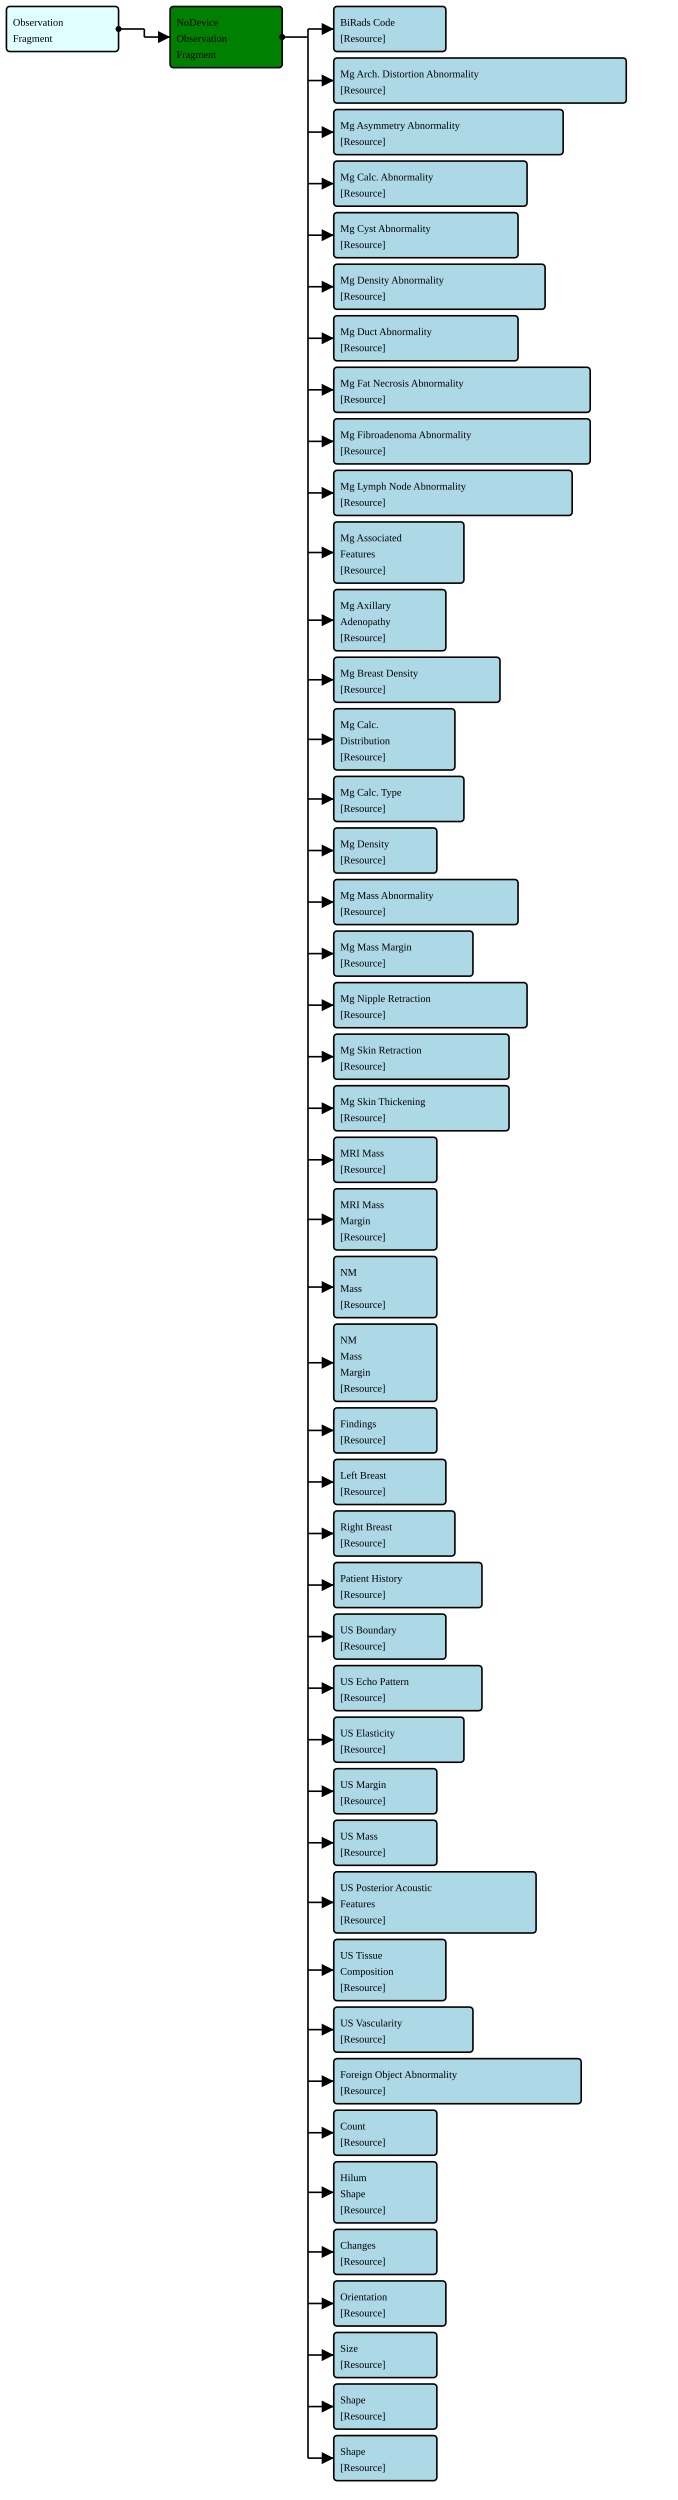
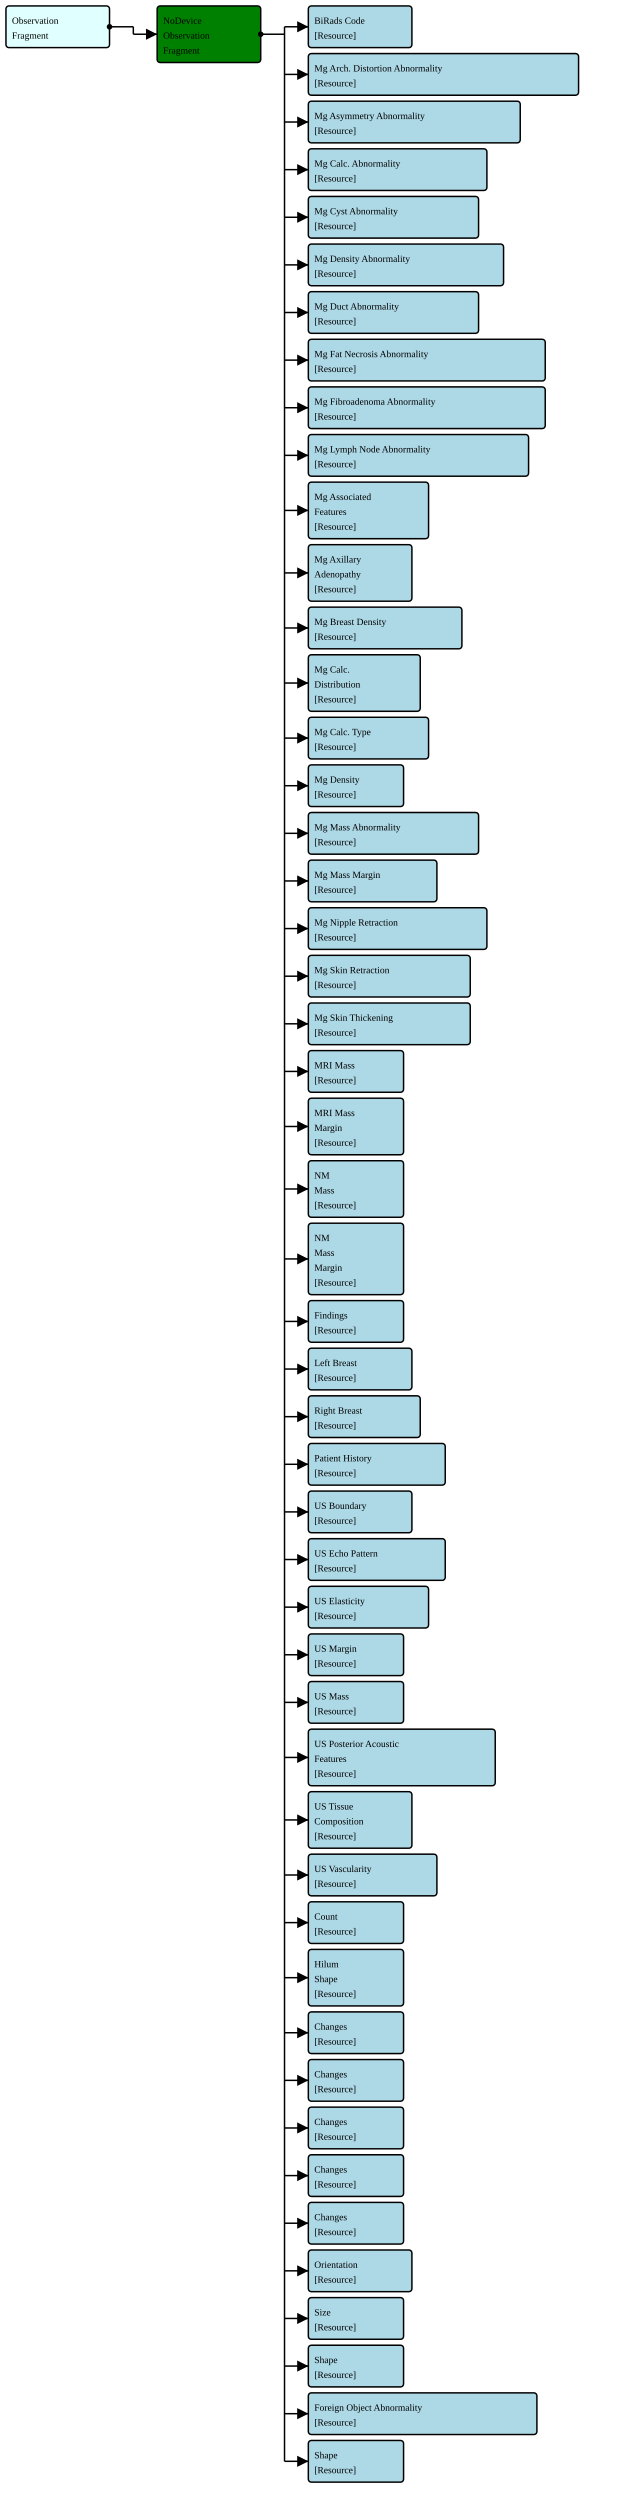
- <svg xmlns="http://www.w3.org/2000/svg" version="1.1" width="789" height="2910">
+ <svg xmlns="http://www.w3.org/2000/svg" version="1.1" width="789" height="3150">
  <defs>
    <marker id="arrowStart" markerWidth="3.75" markerHeight="3.75" markerUnits="px" refX="1.875" refY="1.875">
      <circle fill="Black" stroke-width="0" cx="1.875" cy="1.875" r="1.875" />
    </marker>
    <marker id="arrowEnd" markerWidth="7.5" markerHeight="7.5" markerUnits="px" refX="7.5" refY="3.75">
      <polygon fill="Black" stroke-width="0" points="0 0 7.5 3.75 0 7.5" />
    </marker>
  </defs>
  <g>
    <g>
      <rect fill="LightCyan" stroke="Black" stroke-width="1.875" x="7.5" y="7.5" width="130.5" height="52.5" rx="3.75" ry="3.75" />
      <a href="./StructureDefinition-FragmentBreastRadObservationFragment.html" target="_blank">
        <text x="15" y="30">Observation</text>
      </a>
      <a href="./StructureDefinition-FragmentBreastRadObservationFragment.html" target="_blank">
        <text x="15" y="48.75">Fragment</text>
      </a>
    </g>
    <line stroke="Black" stroke-width="1.875" marker-end="url(#arrowEnd)" x1="168" y1="43.125" x2="198" y2="43.125" />
    <line stroke="Black" stroke-width="1.875" marker-start="url(#arrowStart)" x1="138" y1="33.75" x2="168" y2="33.75" />
    <line stroke="Black" stroke-width="1.875" x1="168" y1="33.75" x2="168" y2="43.125" />
  </g>
  <g>
    <g>
      <rect fill="Green" stroke="Black" stroke-width="1.875" x="198" y="7.5" width="130.5" height="71.25" rx="3.75" ry="3.75" />
      <text x="205.5" y="30">NoDevice</text>
      <text x="205.5" y="48.75">Observation</text>
      <text x="205.5" y="67.5">Fragment</text>
    </g>
    <line stroke="Black" stroke-width="1.875" marker-end="url(#arrowEnd)" x1="358.5" y1="33.75" x2="388.5" y2="33.75" />
    <line stroke="Black" stroke-width="1.875" marker-end="url(#arrowEnd)" x1="358.5" y1="93.75" x2="388.5" y2="93.75" />
    <line stroke="Black" stroke-width="1.875" marker-end="url(#arrowEnd)" x1="358.5" y1="153.75" x2="388.5" y2="153.75" />
    <line stroke="Black" stroke-width="1.875" marker-end="url(#arrowEnd)" x1="358.5" y1="213.75" x2="388.5" y2="213.75" />
    <line stroke="Black" stroke-width="1.875" marker-end="url(#arrowEnd)" x1="358.5" y1="273.75" x2="388.5" y2="273.75" />
    <line stroke="Black" stroke-width="1.875" marker-end="url(#arrowEnd)" x1="358.5" y1="333.75" x2="388.5" y2="333.75" />
    <line stroke="Black" stroke-width="1.875" marker-end="url(#arrowEnd)" x1="358.5" y1="393.75" x2="388.5" y2="393.75" />
    <line stroke="Black" stroke-width="1.875" marker-end="url(#arrowEnd)" x1="358.5" y1="453.75" x2="388.5" y2="453.75" />
    <line stroke="Black" stroke-width="1.875" marker-end="url(#arrowEnd)" x1="358.5" y1="513.75" x2="388.5" y2="513.75" />
    <line stroke="Black" stroke-width="1.875" marker-end="url(#arrowEnd)" x1="358.5" y1="573.75" x2="388.5" y2="573.75" />
    <line stroke="Black" stroke-width="1.875" marker-end="url(#arrowEnd)" x1="358.5" y1="643.125" x2="388.5" y2="643.125" />
    <line stroke="Black" stroke-width="1.875" marker-end="url(#arrowEnd)" x1="358.5" y1="721.875" x2="388.5" y2="721.875" />
    <line stroke="Black" stroke-width="1.875" marker-end="url(#arrowEnd)" x1="358.5" y1="791.25" x2="388.5" y2="791.25" />
    <line stroke="Black" stroke-width="1.875" marker-end="url(#arrowEnd)" x1="358.5" y1="860.625" x2="388.5" y2="860.625" />
    <line stroke="Black" stroke-width="1.875" marker-end="url(#arrowEnd)" x1="358.5" y1="930" x2="388.5" y2="930" />
    <line stroke="Black" stroke-width="1.875" marker-end="url(#arrowEnd)" x1="358.5" y1="990" x2="388.5" y2="990" />
    <line stroke="Black" stroke-width="1.875" marker-end="url(#arrowEnd)" x1="358.5" y1="1050" x2="388.5" y2="1050" />
    <line stroke="Black" stroke-width="1.875" marker-end="url(#arrowEnd)" x1="358.5" y1="1110" x2="388.5" y2="1110" />
    <line stroke="Black" stroke-width="1.875" marker-end="url(#arrowEnd)" x1="358.5" y1="1170" x2="388.5" y2="1170" />
    <line stroke="Black" stroke-width="1.875" marker-end="url(#arrowEnd)" x1="358.5" y1="1230" x2="388.5" y2="1230" />
    <line stroke="Black" stroke-width="1.875" marker-end="url(#arrowEnd)" x1="358.5" y1="1290" x2="388.5" y2="1290" />
    <line stroke="Black" stroke-width="1.875" marker-end="url(#arrowEnd)" x1="358.5" y1="1350" x2="388.5" y2="1350" />
    <line stroke="Black" stroke-width="1.875" marker-end="url(#arrowEnd)" x1="358.5" y1="1419.375" x2="388.5" y2="1419.375" />
    <line stroke="Black" stroke-width="1.875" marker-end="url(#arrowEnd)" x1="358.5" y1="1498.125" x2="388.5" y2="1498.125" />
    <line stroke="Black" stroke-width="1.875" marker-end="url(#arrowEnd)" x1="358.5" y1="1586.25" x2="388.5" y2="1586.25" />
    <line stroke="Black" stroke-width="1.875" marker-end="url(#arrowEnd)" x1="358.5" y1="1665" x2="388.5" y2="1665" />
    <line stroke="Black" stroke-width="1.875" marker-end="url(#arrowEnd)" x1="358.5" y1="1725" x2="388.5" y2="1725" />
    <line stroke="Black" stroke-width="1.875" marker-end="url(#arrowEnd)" x1="358.5" y1="1785" x2="388.5" y2="1785" />
    <line stroke="Black" stroke-width="1.875" marker-end="url(#arrowEnd)" x1="358.5" y1="1845" x2="388.5" y2="1845" />
    <line stroke="Black" stroke-width="1.875" marker-end="url(#arrowEnd)" x1="358.5" y1="1905" x2="388.5" y2="1905" />
    <line stroke="Black" stroke-width="1.875" marker-end="url(#arrowEnd)" x1="358.5" y1="1965" x2="388.5" y2="1965" />
    <line stroke="Black" stroke-width="1.875" marker-end="url(#arrowEnd)" x1="358.5" y1="2025" x2="388.5" y2="2025" />
    <line stroke="Black" stroke-width="1.875" marker-end="url(#arrowEnd)" x1="358.5" y1="2085" x2="388.5" y2="2085" />
    <line stroke="Black" stroke-width="1.875" marker-end="url(#arrowEnd)" x1="358.5" y1="2145" x2="388.5" y2="2145" />
    <line stroke="Black" stroke-width="1.875" marker-end="url(#arrowEnd)" x1="358.5" y1="2214.375" x2="388.5" y2="2214.375" />
    <line stroke="Black" stroke-width="1.875" marker-end="url(#arrowEnd)" x1="358.5" y1="2293.125" x2="388.5" y2="2293.125" />
    <line stroke="Black" stroke-width="1.875" marker-end="url(#arrowEnd)" x1="358.5" y1="2362.5" x2="388.5" y2="2362.5" />
    <line stroke="Black" stroke-width="1.875" marker-end="url(#arrowEnd)" x1="358.5" y1="2422.5" x2="388.5" y2="2422.5" />
-     <line stroke="Black" stroke-width="1.875" marker-end="url(#arrowEnd)" x1="358.5" y1="2482.5" x2="388.5" y2="2482.5" />
-     <line stroke="Black" stroke-width="1.875" marker-end="url(#arrowEnd)" x1="358.5" y1="2551.875" x2="388.5" y2="2551.875" />
+     <line stroke="Black" stroke-width="1.875" marker-end="url(#arrowEnd)" x1="358.5" y1="2491.875" x2="388.5" y2="2491.875" />
+     <line stroke="Black" stroke-width="1.875" marker-end="url(#arrowEnd)" x1="358.5" y1="2561.25" x2="388.5" y2="2561.25" />
    <line stroke="Black" stroke-width="1.875" marker-end="url(#arrowEnd)" x1="358.5" y1="2621.25" x2="388.5" y2="2621.25" />
    <line stroke="Black" stroke-width="1.875" marker-end="url(#arrowEnd)" x1="358.5" y1="2681.25" x2="388.5" y2="2681.25" />
    <line stroke="Black" stroke-width="1.875" marker-end="url(#arrowEnd)" x1="358.5" y1="2741.25" x2="388.5" y2="2741.25" />
    <line stroke="Black" stroke-width="1.875" marker-end="url(#arrowEnd)" x1="358.5" y1="2801.25" x2="388.5" y2="2801.25" />
    <line stroke="Black" stroke-width="1.875" marker-end="url(#arrowEnd)" x1="358.5" y1="2861.25" x2="388.5" y2="2861.25" />
+     <line stroke="Black" stroke-width="1.875" marker-end="url(#arrowEnd)" x1="358.5" y1="2921.25" x2="388.5" y2="2921.25" />
+     <line stroke="Black" stroke-width="1.875" marker-end="url(#arrowEnd)" x1="358.5" y1="2981.25" x2="388.5" y2="2981.25" />
+     <line stroke="Black" stroke-width="1.875" marker-end="url(#arrowEnd)" x1="358.5" y1="3041.25" x2="388.5" y2="3041.25" />
+     <line stroke="Black" stroke-width="1.875" marker-end="url(#arrowEnd)" x1="358.5" y1="3101.25" x2="388.5" y2="3101.25" />
    <line stroke="Black" stroke-width="1.875" marker-start="url(#arrowStart)" x1="328.5" y1="43.125" x2="358.5" y2="43.125" />
-     <line stroke="Black" stroke-width="1.875" x1="358.5" y1="33.75" x2="358.5" y2="2861.25" />
+     <line stroke="Black" stroke-width="1.875" x1="358.5" y1="33.75" x2="358.5" y2="3101.25" />
  </g>
  <g>
    <g>
      <rect fill="LightBlue" stroke="Black" stroke-width="1.875" x="388.5" y="7.5" width="130.5" height="52.5" rx="3.75" ry="3.75" />
      <a href="./StructureDefinition-FragmentBiRadsAssessmentCategory.html" target="_blank">
        <text x="396" y="30">BiRads Code</text>
      </a>
      <a href="StructureDefinition-BiRadsAssessmentCategory.html" target="_blank">
        <text x="396" y="48.75">[Resource]</text>
      </a>
    </g>
    <g>
      <rect fill="LightBlue" stroke="Black" stroke-width="1.875" x="388.5" y="67.5" width="340.5" height="52.5" rx="3.75" ry="3.75" />
      <a href="./StructureDefinition-FragmentBreastRadMammoAbnormalityArchitecturalDistortion.html" target="_blank">
        <text x="396" y="90">Mg Arch. Distortion Abnormality</text>
      </a>
      <a href="StructureDefinition-BreastRadMammoAbnormalityArchitecturalDistortion.html" target="_blank">
        <text x="396" y="108.75">[Resource]</text>
      </a>
    </g>
    <g>
      <rect fill="LightBlue" stroke="Black" stroke-width="1.875" x="388.5" y="127.5" width="267" height="52.5" rx="3.75" ry="3.75" />
      <a href="./StructureDefinition-FragmentBreastRadMammoAbnormalityAsymmetry.html" target="_blank">
        <text x="396" y="150">Mg Asymmetry Abnormality</text>
      </a>
      <a href="StructureDefinition-BreastRadMammoAbnormalityAsymmetry.html" target="_blank">
        <text x="396" y="168.75">[Resource]</text>
      </a>
    </g>
    <g>
      <rect fill="LightBlue" stroke="Black" stroke-width="1.875" x="388.5" y="187.5" width="225" height="52.5" rx="3.75" ry="3.75" />
      <a href="./StructureDefinition-FragmentBreastRadMammoAbnormalityCalcification.html" target="_blank">
        <text x="396" y="210">Mg Calc. Abnormality</text>
      </a>
      <a href="StructureDefinition-BreastRadMammoAbnormalityCalcification.html" target="_blank">
        <text x="396" y="228.75">[Resource]</text>
      </a>
    </g>
    <g>
      <rect fill="LightBlue" stroke="Black" stroke-width="1.875" x="388.5" y="247.5" width="214.5" height="52.5" rx="3.75" ry="3.75" />
      <a href="./StructureDefinition-FragmentBreastRadMammoAbnormalityCyst.html" target="_blank">
        <text x="396" y="270">Mg Cyst Abnormality</text>
      </a>
      <a href="StructureDefinition-BreastRadMammoAbnormalityCyst.html" target="_blank">
        <text x="396" y="288.75">[Resource]</text>
      </a>
    </g>
    <g>
      <rect fill="LightBlue" stroke="Black" stroke-width="1.875" x="388.5" y="307.5" width="246" height="52.5" rx="3.75" ry="3.75" />
      <a href="./StructureDefinition-FragmentBreastRadMammoAbnormalityDensity.html" target="_blank">
        <text x="396" y="330">Mg Density Abnormality</text>
      </a>
      <a href="StructureDefinition-BreastRadMammoAbnormalityDensity.html" target="_blank">
        <text x="396" y="348.75">[Resource]</text>
      </a>
    </g>
    <g>
      <rect fill="LightBlue" stroke="Black" stroke-width="1.875" x="388.5" y="367.5" width="214.5" height="52.5" rx="3.75" ry="3.75" />
      <a href="./StructureDefinition-FragmentBreastRadMammoAbnormalityDuct.html" target="_blank">
        <text x="396" y="390">Mg Duct Abnormality</text>
      </a>
      <a href="StructureDefinition-BreastRadMammoAbnormalityDuct.html" target="_blank">
        <text x="396" y="408.75">[Resource]</text>
      </a>
    </g>
    <g>
      <rect fill="LightBlue" stroke="Black" stroke-width="1.875" x="388.5" y="427.5" width="298.5" height="52.5" rx="3.75" ry="3.75" />
      <a href="./StructureDefinition-FragmentBreastRadMammoAbnormalityFatNecrosis.html" target="_blank">
        <text x="396" y="450">Mg Fat Necrosis Abnormality</text>
      </a>
      <a href="StructureDefinition-BreastRadMammoAbnormalityFatNecrosis.html" target="_blank">
        <text x="396" y="468.75">[Resource]</text>
      </a>
    </g>
    <g>
      <rect fill="LightBlue" stroke="Black" stroke-width="1.875" x="388.5" y="487.5" width="298.5" height="52.5" rx="3.75" ry="3.75" />
      <a href="./StructureDefinition-FragmentBreastRadMammoAbnormalityFibroadenoma.html" target="_blank">
        <text x="396" y="510">Mg Fibroadenoma Abnormality</text>
      </a>
      <a href="StructureDefinition-BreastRadMammoAbnormalityFibroadenoma.html" target="_blank">
        <text x="396" y="528.75">[Resource]</text>
      </a>
    </g>
    <g>
      <rect fill="LightBlue" stroke="Black" stroke-width="1.875" x="388.5" y="547.5" width="277.5" height="52.5" rx="3.75" ry="3.75" />
      <a href="./StructureDefinition-FragmentBreastRadMammoAbnormalityLymphNode.html" target="_blank">
        <text x="396" y="570">Mg Lymph Node Abnormality</text>
      </a>
      <a href="StructureDefinition-BreastRadMammoAbnormalityLymphNode.html" target="_blank">
        <text x="396" y="588.75">[Resource]</text>
      </a>
    </g>
    <g>
      <rect fill="LightBlue" stroke="Black" stroke-width="1.875" x="388.5" y="607.5" width="151.5" height="71.25" rx="3.75" ry="3.75" />
      <a href="./StructureDefinition-FragmentBreastRadMammoAssociatedFeatures.html" target="_blank">
        <text x="396" y="630">Mg Associated</text>
      </a>
      <a href="./StructureDefinition-FragmentBreastRadMammoAssociatedFeatures.html" target="_blank">
        <text x="396" y="648.75">Features</text>
      </a>
      <a href="StructureDefinition-BreastRadMammoAssociatedFeatures.html" target="_blank">
        <text x="396" y="667.5">[Resource]</text>
      </a>
    </g>
    <g>
      <rect fill="LightBlue" stroke="Black" stroke-width="1.875" x="388.5" y="686.25" width="130.5" height="71.25" rx="3.75" ry="3.75" />
      <a href="./StructureDefinition-FragmentBreastRadMammoAxillaryAdenopathy.html" target="_blank">
        <text x="396" y="708.75">Mg Axillary</text>
      </a>
      <a href="./StructureDefinition-FragmentBreastRadMammoAxillaryAdenopathy.html" target="_blank">
        <text x="396" y="727.5">Adenopathy</text>
      </a>
      <a href="StructureDefinition-BreastRadMammoAxillaryAdenopathy.html" target="_blank">
        <text x="396" y="746.25">[Resource]</text>
      </a>
    </g>
    <g>
      <rect fill="LightBlue" stroke="Black" stroke-width="1.875" x="388.5" y="765" width="193.5" height="52.5" rx="3.75" ry="3.75" />
      <a href="./StructureDefinition-FragmentBreastRadMammoBreastDensity.html" target="_blank">
        <text x="396" y="787.5">Mg Breast Density</text>
      </a>
      <a href="StructureDefinition-BreastRadMammoBreastDensity.html" target="_blank">
        <text x="396" y="806.25">[Resource]</text>
      </a>
    </g>
    <g>
      <rect fill="LightBlue" stroke="Black" stroke-width="1.875" x="388.5" y="825" width="141" height="71.25" rx="3.75" ry="3.75" />
      <a href="./StructureDefinition-FragmentBreastRadMammoCalcificationDistribution.html" target="_blank">
        <text x="396" y="847.5">Mg Calc.</text>
      </a>
      <a href="./StructureDefinition-FragmentBreastRadMammoCalcificationDistribution.html" target="_blank">
        <text x="396" y="866.25">Distribution</text>
      </a>
      <a href="StructureDefinition-BreastRadMammoCalcificationDistribution.html" target="_blank">
        <text x="396" y="885">[Resource]</text>
      </a>
    </g>
    <g>
      <rect fill="LightBlue" stroke="Black" stroke-width="1.875" x="388.5" y="903.75" width="151.5" height="52.5" rx="3.75" ry="3.75" />
      <a href="./StructureDefinition-FragmentBreastRadMammoCalcificationType.html" target="_blank">
        <text x="396" y="926.25">Mg Calc. Type</text>
      </a>
      <a href="StructureDefinition-BreastRadMammoCalcificationType.html" target="_blank">
        <text x="396" y="945">[Resource]</text>
      </a>
    </g>
    <g>
      <rect fill="LightBlue" stroke="Black" stroke-width="1.875" x="388.5" y="963.75" width="120" height="52.5" rx="3.75" ry="3.75" />
      <a href="./StructureDefinition-FragmentBreastRadMammoDensity.html" target="_blank">
        <text x="396" y="986.25">Mg Density</text>
      </a>
      <a href="StructureDefinition-BreastRadMammoDensity.html" target="_blank">
        <text x="396" y="1005">[Resource]</text>
      </a>
    </g>
    <g>
      <rect fill="LightBlue" stroke="Black" stroke-width="1.875" x="388.5" y="1023.75" width="214.5" height="52.5" rx="3.75" ry="3.75" />
      <a href="./StructureDefinition-FragmentBreastRadMammoMass.html" target="_blank">
        <text x="396" y="1046.25">Mg Mass Abnormality</text>
      </a>
      <a href="StructureDefinition-BreastRadMammoMass.html" target="_blank">
        <text x="396" y="1065">[Resource]</text>
      </a>
    </g>
    <g>
      <rect fill="LightBlue" stroke="Black" stroke-width="1.875" x="388.5" y="1083.75" width="162" height="52.5" rx="3.75" ry="3.75" />
      <a href="./StructureDefinition-FragmentBreastRadMammoMassMargin.html" target="_blank">
        <text x="396" y="1106.25">Mg Mass Margin</text>
      </a>
      <a href="StructureDefinition-BreastRadMammoMassMargin.html" target="_blank">
        <text x="396" y="1125">[Resource]</text>
      </a>
    </g>
    <g>
      <rect fill="LightBlue" stroke="Black" stroke-width="1.875" x="388.5" y="1143.75" width="225" height="52.5" rx="3.75" ry="3.75" />
      <a href="./StructureDefinition-FragmentBreastRadMammoNippleRetraction.html" target="_blank">
        <text x="396" y="1166.25">Mg Nipple Retraction</text>
      </a>
      <a href="StructureDefinition-BreastRadMammoNippleRetraction.html" target="_blank">
        <text x="396" y="1185">[Resource]</text>
      </a>
    </g>
    <g>
      <rect fill="LightBlue" stroke="Black" stroke-width="1.875" x="388.5" y="1203.75" width="204" height="52.5" rx="3.75" ry="3.75" />
      <a href="./StructureDefinition-FragmentBreastRadMammoSkinRetraction.html" target="_blank">
        <text x="396" y="1226.25">Mg Skin Retraction</text>
      </a>
      <a href="StructureDefinition-BreastRadMammoSkinRetraction.html" target="_blank">
        <text x="396" y="1245">[Resource]</text>
      </a>
    </g>
    <g>
      <rect fill="LightBlue" stroke="Black" stroke-width="1.875" x="388.5" y="1263.75" width="204" height="52.5" rx="3.75" ry="3.75" />
      <a href="./StructureDefinition-FragmentBreastRadMammoSkinThickening.html" target="_blank">
        <text x="396" y="1286.25">Mg Skin Thickening</text>
      </a>
      <a href="StructureDefinition-BreastRadMammoSkinThickening.html" target="_blank">
        <text x="396" y="1305">[Resource]</text>
      </a>
    </g>
    <g>
      <rect fill="LightBlue" stroke="Black" stroke-width="1.875" x="388.5" y="1323.75" width="120" height="52.5" rx="3.75" ry="3.75" />
      <a href="./StructureDefinition-FragmentBreastRadMRIMass.html" target="_blank">
        <text x="396" y="1346.25">MRI Mass</text>
      </a>
      <a href="StructureDefinition-BreastRadMRIMass.html" target="_blank">
        <text x="396" y="1365">[Resource]</text>
      </a>
    </g>
    <g>
      <rect fill="LightBlue" stroke="Black" stroke-width="1.875" x="388.5" y="1383.75" width="120" height="71.25" rx="3.75" ry="3.75" />
      <a href="./StructureDefinition-FragmentBreastRadMRIMassMargin.html" target="_blank">
        <text x="396" y="1406.25">MRI Mass</text>
      </a>
      <a href="./StructureDefinition-FragmentBreastRadMRIMassMargin.html" target="_blank">
        <text x="396" y="1425">Margin</text>
      </a>
      <a href="StructureDefinition-BreastRadMRIMassMargin.html" target="_blank">
        <text x="396" y="1443.75">[Resource]</text>
      </a>
    </g>
    <g>
      <rect fill="LightBlue" stroke="Black" stroke-width="1.875" x="388.5" y="1462.5" width="120" height="71.25" rx="3.75" ry="3.75" />
      <a href="./StructureDefinition-FragmentBreastRadNMMass.html" target="_blank">
        <text x="396" y="1485">NM</text>
      </a>
      <a href="./StructureDefinition-FragmentBreastRadNMMass.html" target="_blank">
        <text x="396" y="1503.75">Mass</text>
      </a>
      <a href="StructureDefinition-BreastRadNMMass.html" target="_blank">
        <text x="396" y="1522.5">[Resource]</text>
      </a>
    </g>
    <g>
      <rect fill="LightBlue" stroke="Black" stroke-width="1.875" x="388.5" y="1541.25" width="120" height="90" rx="3.75" ry="3.75" />
      <a href="./StructureDefinition-FragmentBreastRadNMMassMargin.html" target="_blank">
        <text x="396" y="1563.75">NM</text>
      </a>
      <a href="./StructureDefinition-FragmentBreastRadNMMassMargin.html" target="_blank">
        <text x="396" y="1582.5">Mass</text>
      </a>
      <a href="./StructureDefinition-FragmentBreastRadNMMassMargin.html" target="_blank">
        <text x="396" y="1601.25">Margin</text>
      </a>
      <a href="StructureDefinition-BreastRadNMMassMargin.html" target="_blank">
        <text x="396" y="1620">[Resource]</text>
      </a>
    </g>
    <g>
      <rect fill="LightBlue" stroke="Black" stroke-width="1.875" x="388.5" y="1638.75" width="120" height="52.5" rx="3.75" ry="3.75" />
      <a href="./StructureDefinition-FragmentBreastRadSectionFindings.html" target="_blank">
        <text x="396" y="1661.25">Findings</text>
      </a>
      <a href="StructureDefinition-BreastRadSectionFindings.html" target="_blank">
        <text x="396" y="1680">[Resource]</text>
      </a>
    </g>
    <g>
      <rect fill="LightBlue" stroke="Black" stroke-width="1.875" x="388.5" y="1698.75" width="130.5" height="52.5" rx="3.75" ry="3.75" />
      <a href="./StructureDefinition-FragmentBreastRadSectionFindingsLeftBreast.html" target="_blank">
        <text x="396" y="1721.25">Left Breast</text>
      </a>
      <a href="StructureDefinition-BreastRadSectionFindingsLeftBreast.html" target="_blank">
        <text x="396" y="1740">[Resource]</text>
      </a>
    </g>
    <g>
      <rect fill="LightBlue" stroke="Black" stroke-width="1.875" x="388.5" y="1758.75" width="141" height="52.5" rx="3.75" ry="3.75" />
      <a href="./StructureDefinition-FragmentBreastRadSectionFindingsRightBreast.html" target="_blank">
        <text x="396" y="1781.25">Right Breast</text>
      </a>
      <a href="StructureDefinition-BreastRadSectionFindingsRightBreast.html" target="_blank">
        <text x="396" y="1800">[Resource]</text>
      </a>
    </g>
    <g>
      <rect fill="LightBlue" stroke="Black" stroke-width="1.875" x="388.5" y="1818.75" width="172.5" height="52.5" rx="3.75" ry="3.75" />
      <a href="./StructureDefinition-FragmentBreastRadSectionPatientHistory.html" target="_blank">
        <text x="396" y="1841.25">Patient History</text>
      </a>
      <a href="StructureDefinition-BreastRadSectionPatientHistory.html" target="_blank">
        <text x="396" y="1860">[Resource]</text>
      </a>
    </g>
    <g>
      <rect fill="LightBlue" stroke="Black" stroke-width="1.875" x="388.5" y="1878.75" width="130.5" height="52.5" rx="3.75" ry="3.75" />
      <a href="./StructureDefinition-FragmentBreastRadUSBoundary.html" target="_blank">
        <text x="396" y="1901.25">US Boundary</text>
      </a>
      <a href="StructureDefinition-BreastRadUSBoundary.html" target="_blank">
        <text x="396" y="1920">[Resource]</text>
      </a>
    </g>
    <g>
      <rect fill="LightBlue" stroke="Black" stroke-width="1.875" x="388.5" y="1938.75" width="172.5" height="52.5" rx="3.75" ry="3.75" />
      <a href="./StructureDefinition-FragmentBreastRadUSEchoPattern.html" target="_blank">
        <text x="396" y="1961.25">US Echo Pattern</text>
      </a>
      <a href="StructureDefinition-BreastRadUSEchoPattern.html" target="_blank">
        <text x="396" y="1980">[Resource]</text>
      </a>
    </g>
    <g>
      <rect fill="LightBlue" stroke="Black" stroke-width="1.875" x="388.5" y="1998.75" width="151.5" height="52.5" rx="3.75" ry="3.75" />
      <a href="./StructureDefinition-FragmentBreastRadUSElasticity.html" target="_blank">
        <text x="396" y="2021.25">US Elasticity</text>
      </a>
      <a href="StructureDefinition-BreastRadUSElasticity.html" target="_blank">
        <text x="396" y="2040">[Resource]</text>
      </a>
    </g>
    <g>
      <rect fill="LightBlue" stroke="Black" stroke-width="1.875" x="388.5" y="2058.75" width="120" height="52.5" rx="3.75" ry="3.75" />
      <a href="./StructureDefinition-FragmentBreastRadUSMargin.html" target="_blank">
        <text x="396" y="2081.25">US Margin</text>
      </a>
      <a href="StructureDefinition-BreastRadUSMargin.html" target="_blank">
        <text x="396" y="2100">[Resource]</text>
      </a>
    </g>
    <g>
      <rect fill="LightBlue" stroke="Black" stroke-width="1.875" x="388.5" y="2118.75" width="120" height="52.5" rx="3.75" ry="3.75" />
      <a href="./StructureDefinition-FragmentBreastRadUSMass.html" target="_blank">
        <text x="396" y="2141.25">US Mass</text>
      </a>
      <a href="StructureDefinition-BreastRadUSMass.html" target="_blank">
        <text x="396" y="2160">[Resource]</text>
      </a>
    </g>
    <g>
      <rect fill="LightBlue" stroke="Black" stroke-width="1.875" x="388.5" y="2178.75" width="235.5" height="71.25" rx="3.75" ry="3.75" />
      <a href="./StructureDefinition-FragmentBreastRadUSPosteriorAcousticFeatures.html" target="_blank">
        <text x="396" y="2201.25">US Posterior Acoustic</text>
      </a>
      <a href="./StructureDefinition-FragmentBreastRadUSPosteriorAcousticFeatures.html" target="_blank">
        <text x="396" y="2220">Features</text>
      </a>
      <a href="StructureDefinition-BreastRadUSPosteriorAcousticFeatures.html" target="_blank">
        <text x="396" y="2238.75">[Resource]</text>
      </a>
    </g>
    <g>
      <rect fill="LightBlue" stroke="Black" stroke-width="1.875" x="388.5" y="2257.5" width="130.5" height="71.25" rx="3.75" ry="3.75" />
      <a href="./StructureDefinition-FragmentBreastRadUSTissueComposition.html" target="_blank">
        <text x="396" y="2280">US Tissue</text>
      </a>
      <a href="./StructureDefinition-FragmentBreastRadUSTissueComposition.html" target="_blank">
        <text x="396" y="2298.75">Composition</text>
      </a>
      <a href="StructureDefinition-BreastRadUSTissueComposition.html" target="_blank">
        <text x="396" y="2317.5">[Resource]</text>
      </a>
    </g>
    <g>
      <rect fill="LightBlue" stroke="Black" stroke-width="1.875" x="388.5" y="2336.25" width="162" height="52.5" rx="3.75" ry="3.75" />
      <a href="./StructureDefinition-FragmentBreastRadUSVascularity.html" target="_blank">
        <text x="396" y="2358.75">US Vascularity</text>
      </a>
      <a href="StructureDefinition-BreastRadUSVascularity.html" target="_blank">
        <text x="396" y="2377.5">[Resource]</text>
      </a>
    </g>
    <g>
-       <rect fill="LightBlue" stroke="Black" stroke-width="1.875" x="388.5" y="2396.25" width="288" height="52.5" rx="3.75" ry="3.75" />
-       <a href="./StructureDefinition-FragmentCommonAbnormalityForeignObject.html" target="_blank">
-         <text x="396" y="2418.75">Foreign Object Abnormality</text>
-       </a>
-       <a href="StructureDefinition-CommonAbnormalityForeignObject.html" target="_blank">
+       <rect fill="LightBlue" stroke="Black" stroke-width="1.875" x="388.5" y="2396.25" width="120" height="52.5" rx="3.75" ry="3.75" />
+       <a href="./StructureDefinition-FragmentCommonCount.html" target="_blank">
+         <text x="396" y="2418.75">Count</text>
+       </a>
+       <a href="StructureDefinition-CommonCount.html" target="_blank">
        <text x="396" y="2437.5">[Resource]</text>
      </a>
    </g>
    <g>
-       <rect fill="LightBlue" stroke="Black" stroke-width="1.875" x="388.5" y="2456.25" width="120" height="52.5" rx="3.75" ry="3.75" />
-       <a href="./StructureDefinition-FragmentCommonCount.html" target="_blank">
-         <text x="396" y="2478.75">Count</text>
-       </a>
-       <a href="StructureDefinition-CommonCount.html" target="_blank">
-         <text x="396" y="2497.5">[Resource]</text>
-       </a>
-     </g>
-     <g>
-       <rect fill="LightBlue" stroke="Black" stroke-width="1.875" x="388.5" y="2516.25" width="120" height="71.25" rx="3.75" ry="3.75" />
+       <rect fill="LightBlue" stroke="Black" stroke-width="1.875" x="388.5" y="2456.25" width="120" height="71.25" rx="3.75" ry="3.75" />
      <a href="./StructureDefinition-FragmentCommonHilum.html" target="_blank">
-         <text x="396" y="2538.75">Hilum</text>
+         <text x="396" y="2478.75">Hilum</text>
      </a>
      <a href="./StructureDefinition-FragmentCommonHilum.html" target="_blank">
-         <text x="396" y="2557.5">Shape</text>
+         <text x="396" y="2497.5">Shape</text>
      </a>
      <a href="StructureDefinition-CommonHilum.html" target="_blank">
+         <text x="396" y="2516.25">[Resource]</text>
+       </a>
+     </g>
+     <g>
+       <rect fill="LightBlue" stroke="Black" stroke-width="1.875" x="388.5" y="2535" width="120" height="52.5" rx="3.75" ry="3.75" />
+       <a href="./StructureDefinition-FragmentCommonObservedChangeInDefinition.html" target="_blank">
+         <text x="396" y="2557.5">Changes</text>
+       </a>
+       <a href="StructureDefinition-CommonObservedChangeInDefinition.html" target="_blank">
        <text x="396" y="2576.25">[Resource]</text>
      </a>
    </g>
    <g>
      <rect fill="LightBlue" stroke="Black" stroke-width="1.875" x="388.5" y="2595" width="120" height="52.5" rx="3.75" ry="3.75" />
-       <a href="./StructureDefinition-FragmentCommonObservedChanges.html" target="_blank">
+       <a href="./StructureDefinition-FragmentCommonObservedChangeInNumber.html" target="_blank">
        <text x="396" y="2617.5">Changes</text>
      </a>
-       <a href="StructureDefinition-CommonObservedChanges.html" target="_blank">
+       <a href="StructureDefinition-CommonObservedChangeInNumber.html" target="_blank">
        <text x="396" y="2636.25">[Resource]</text>
      </a>
    </g>
    <g>
-       <rect fill="LightBlue" stroke="Black" stroke-width="1.875" x="388.5" y="2655" width="130.5" height="52.5" rx="3.75" ry="3.75" />
+       <rect fill="LightBlue" stroke="Black" stroke-width="1.875" x="388.5" y="2655" width="120" height="52.5" rx="3.75" ry="3.75" />
+       <a href="./StructureDefinition-FragmentCommonObservedChangeInProminance.html" target="_blank">
+         <text x="396" y="2677.5">Changes</text>
+       </a>
+       <a href="StructureDefinition-CommonObservedChangeInProminance.html" target="_blank">
+         <text x="396" y="2696.25">[Resource]</text>
+       </a>
+     </g>
+     <g>
+       <rect fill="LightBlue" stroke="Black" stroke-width="1.875" x="388.5" y="2715" width="120" height="52.5" rx="3.75" ry="3.75" />
+       <a href="./StructureDefinition-FragmentCommonObservedChangeInSize.html" target="_blank">
+         <text x="396" y="2737.5">Changes</text>
+       </a>
+       <a href="StructureDefinition-CommonObservedChangeInSize.html" target="_blank">
+         <text x="396" y="2756.25">[Resource]</text>
+       </a>
+     </g>
+     <g>
+       <rect fill="LightBlue" stroke="Black" stroke-width="1.875" x="388.5" y="2775" width="120" height="52.5" rx="3.75" ry="3.75" />
+       <a href="./StructureDefinition-FragmentCommonObservedChangeInState.html" target="_blank">
+         <text x="396" y="2797.5">Changes</text>
+       </a>
+       <a href="StructureDefinition-CommonObservedChangeInState.html" target="_blank">
+         <text x="396" y="2816.25">[Resource]</text>
+       </a>
+     </g>
+     <g>
+       <rect fill="LightBlue" stroke="Black" stroke-width="1.875" x="388.5" y="2835" width="130.5" height="52.5" rx="3.75" ry="3.75" />
      <a href="./StructureDefinition-FragmentCommonOrientation.html" target="_blank">
-         <text x="396" y="2677.5">Orientation</text>
+         <text x="396" y="2857.5">Orientation</text>
      </a>
      <a href="StructureDefinition-CommonOrientation.html" target="_blank">
-         <text x="396" y="2696.25">[Resource]</text>
-       </a>
-     </g>
-     <g>
-       <rect fill="LightBlue" stroke="Black" stroke-width="1.875" x="388.5" y="2715" width="120" height="52.5" rx="3.75" ry="3.75" />
+         <text x="396" y="2876.25">[Resource]</text>
+       </a>
+     </g>
+     <g>
+       <rect fill="LightBlue" stroke="Black" stroke-width="1.875" x="388.5" y="2895" width="120" height="52.5" rx="3.75" ry="3.75" />
      <a href="./StructureDefinition-FragmentCommonSize.html" target="_blank">
-         <text x="396" y="2737.5">Size</text>
+         <text x="396" y="2917.5">Size</text>
      </a>
      <a href="StructureDefinition-CommonSize.html" target="_blank">
-         <text x="396" y="2756.25">[Resource]</text>
-       </a>
-     </g>
-     <g>
-       <rect fill="LightBlue" stroke="Black" stroke-width="1.875" x="388.5" y="2775" width="120" height="52.5" rx="3.75" ry="3.75" />
+         <text x="396" y="2936.25">[Resource]</text>
+       </a>
+     </g>
+     <g>
+       <rect fill="LightBlue" stroke="Black" stroke-width="1.875" x="388.5" y="2955" width="120" height="52.5" rx="3.75" ry="3.75" />
      <a href="./StructureDefinition-FragmentMammoShape.html" target="_blank">
-         <text x="396" y="2797.5">Shape</text>
+         <text x="396" y="2977.5">Shape</text>
      </a>
      <a href="StructureDefinition-MammoShape.html" target="_blank">
-         <text x="396" y="2816.25">[Resource]</text>
-       </a>
-     </g>
-     <g>
-       <rect fill="LightBlue" stroke="Black" stroke-width="1.875" x="388.5" y="2835" width="120" height="52.5" rx="3.75" ry="3.75" />
+         <text x="396" y="2996.25">[Resource]</text>
+       </a>
+     </g>
+     <g>
+       <rect fill="LightBlue" stroke="Black" stroke-width="1.875" x="388.5" y="3015" width="288" height="52.5" rx="3.75" ry="3.75" />
+       <a href="./StructureDefinition-FragmentMGAbnormalityForeignObject.html" target="_blank">
+         <text x="396" y="3037.5">Foreign Object Abnormality</text>
+       </a>
+       <a href="StructureDefinition-MGAbnormalityForeignObject.html" target="_blank">
+         <text x="396" y="3056.25">[Resource]</text>
+       </a>
+     </g>
+     <g>
+       <rect fill="LightBlue" stroke="Black" stroke-width="1.875" x="388.5" y="3075" width="120" height="52.5" rx="3.75" ry="3.75" />
      <a href="./StructureDefinition-FragmentUltraSoundShape.html" target="_blank">
-         <text x="396" y="2857.5">Shape</text>
+         <text x="396" y="3097.5">Shape</text>
      </a>
      <a href="StructureDefinition-UltraSoundShape.html" target="_blank">
-         <text x="396" y="2876.25">[Resource]</text>
+         <text x="396" y="3116.25">[Resource]</text>
      </a>
    </g>
  </g>
</svg>
